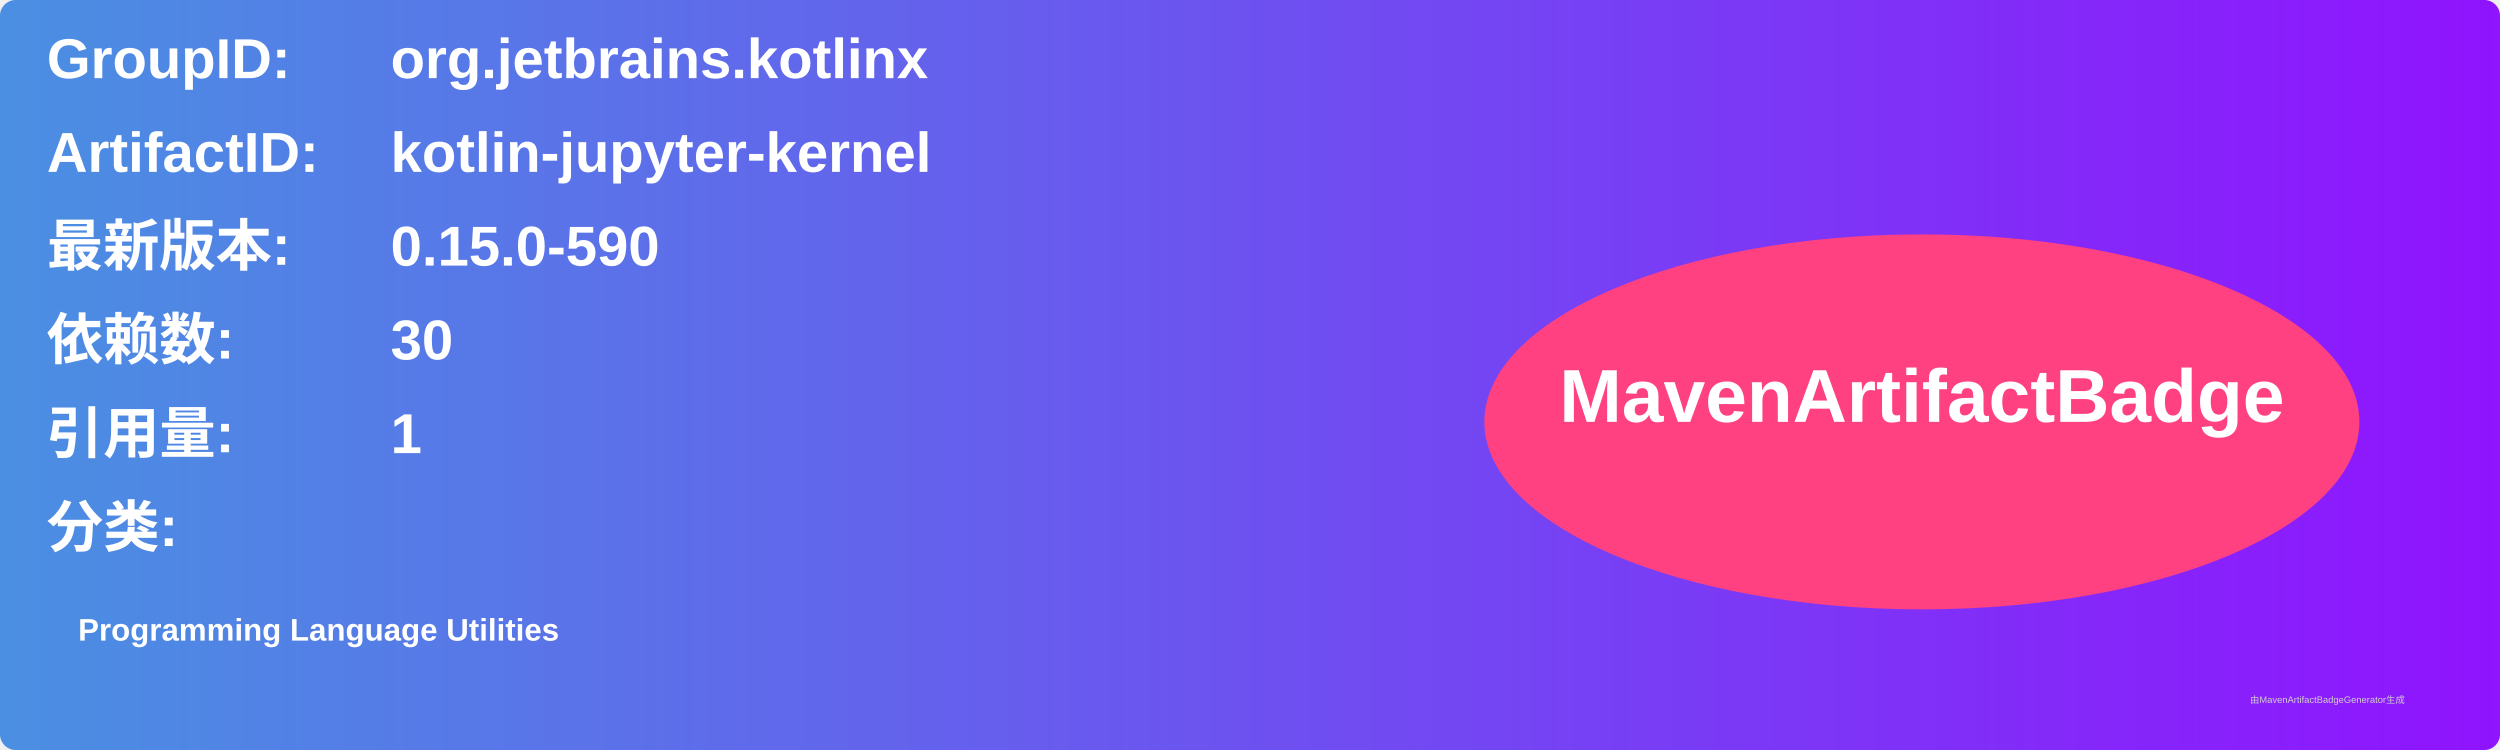
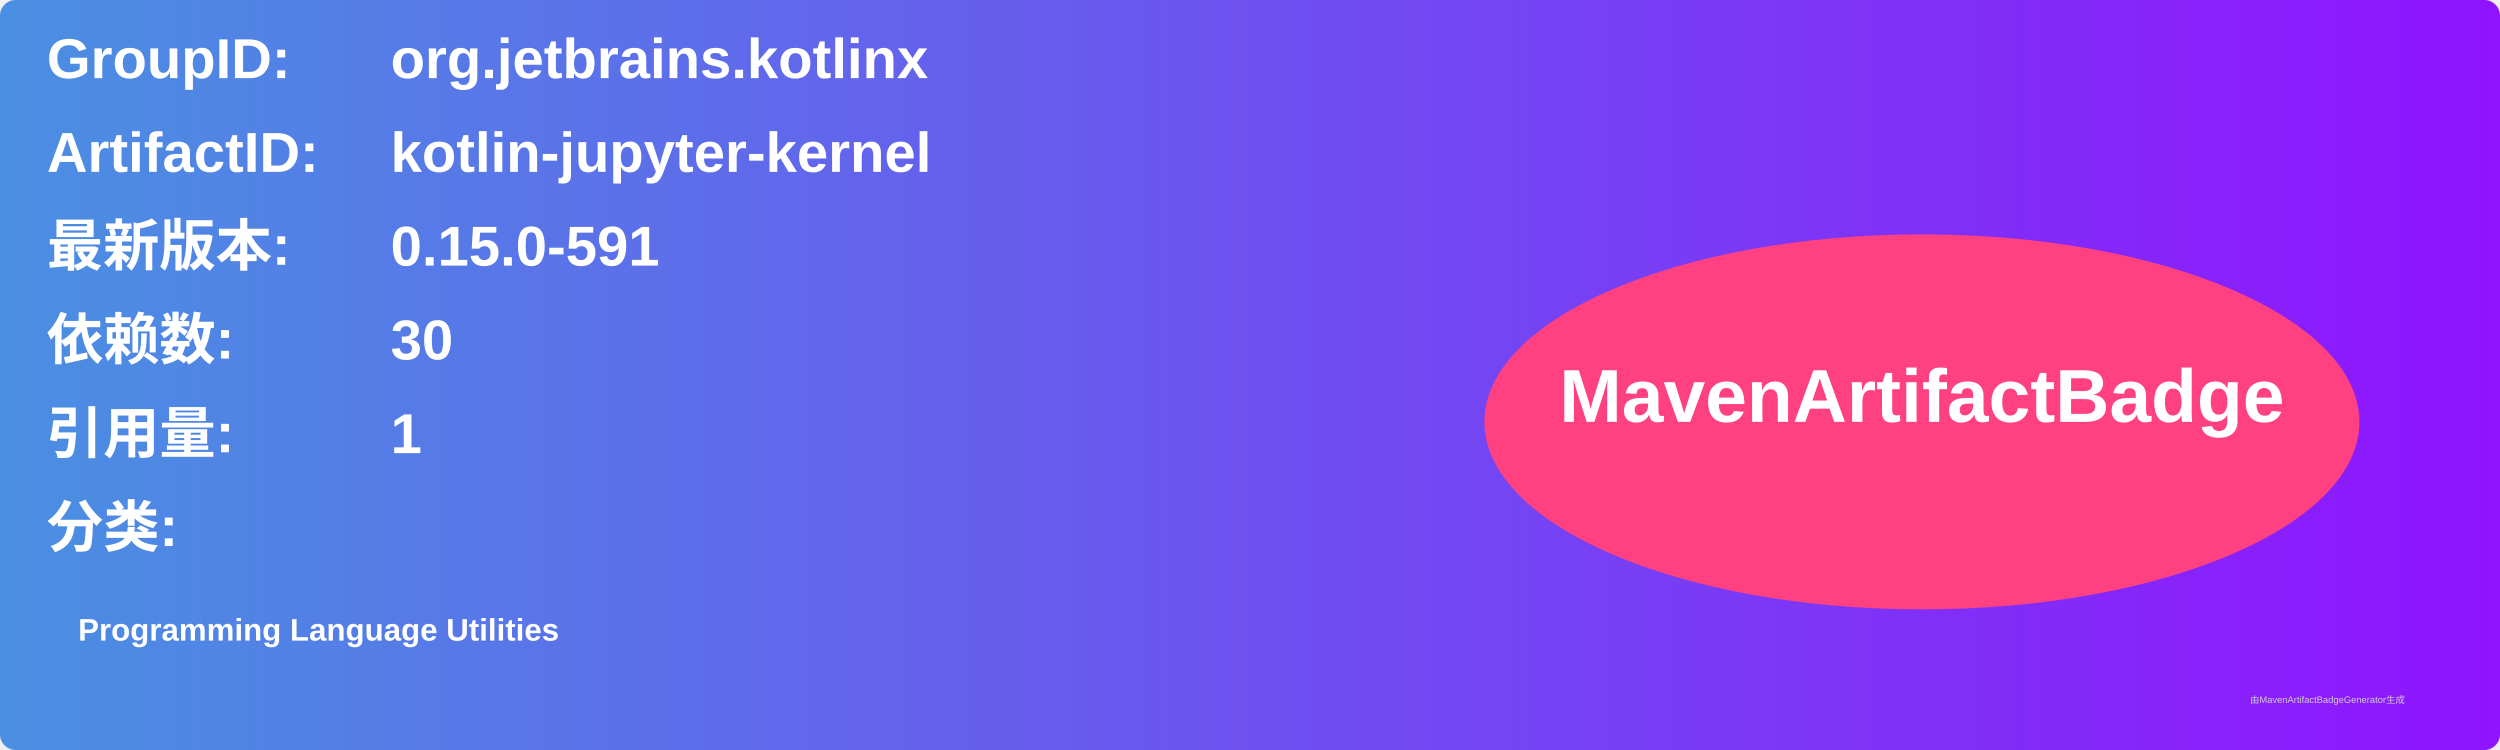
<svg xmlns="http://www.w3.org/2000/svg" width="800" height="240" viewBox="0 0 800 240">
  <linearGradient id="grad" x1="0%" y1="0%" x2="100%" y2="0%">
    <stop offset="0%" stop-color="#4a90e2" />
    <stop offset="100%" stop-color="#9013fe" />
  </linearGradient>
  <rect width="100%" height="100%" rx="5" ry="5" fill="url(#grad)" />
  <g transform="translate(15, 15)">
    <text x="0" y="10" font-family="Arial" font-size="18" fill="white" font-weight="bold" width="260">GroupID:</text>
    <text x="110" y="10" font-family="Arial" font-size="18" fill="white" font-weight="bold" width="460">org.jetbrains.kotlinx</text>
    <text x="0" y="40" font-family="Arial" font-size="18" fill="white" font-weight="bold" width="260">ArtifactID:</text>
    <text x="110" y="40" font-family="Arial" font-size="18" fill="white" font-weight="bold" width="460">kotlin-jupyter-kernel</text>
    <text x="0" y="70" font-family="Arial" font-size="18" fill="white" font-weight="bold">最新版本:</text>
    <text x="110" y="70" font-family="Arial" font-size="18" fill="white" font-weight="bold">
-       <tspan font-weight="bold">0.15.0-590</tspan>
+       <tspan font-weight="bold">0.15.0-591</tspan>
    </text>
    <text x="0" y="100" font-family="Arial" font-size="18" fill="white" font-weight="bold">依赖数: </text>
    <text x="110" y="100" font-family="Arial" font-size="18" fill="white">
      <tspan font-weight="bold">30</tspan>
    </text>
    <text x="0" y="130" font-family="Arial" font-size="18" fill="white" font-weight="bold">引用量: </text>
    <text x="110" y="130" font-family="Arial" font-size="18" fill="white">
      <tspan font-weight="bold">1</tspan>
    </text>
    <text x="0" y="160" font-family="Arial" font-size="18" fill="white" font-weight="bold">分类:</text>
    <text x="10" y="190" font-family="Arial" font-size="10" fill="white">
      <tspan font-weight="bold">Programming Language Utilities</tspan>
    </text>
    <ellipse cx="600" cy="120" rx="140" ry="60" fill="#ff4081" />
    <text x="600" y="120" text-anchor="middle" font-family="Arial" font-size="24" fill="white" font-weight="bold">MavenArtifactBadge</text>
  </g>
  <text x="720" y="225" font-family="Arial" font-size="3" fill="#d0d0d0">由MavenArtifactBadgeGenerator生成</text>
</svg>
